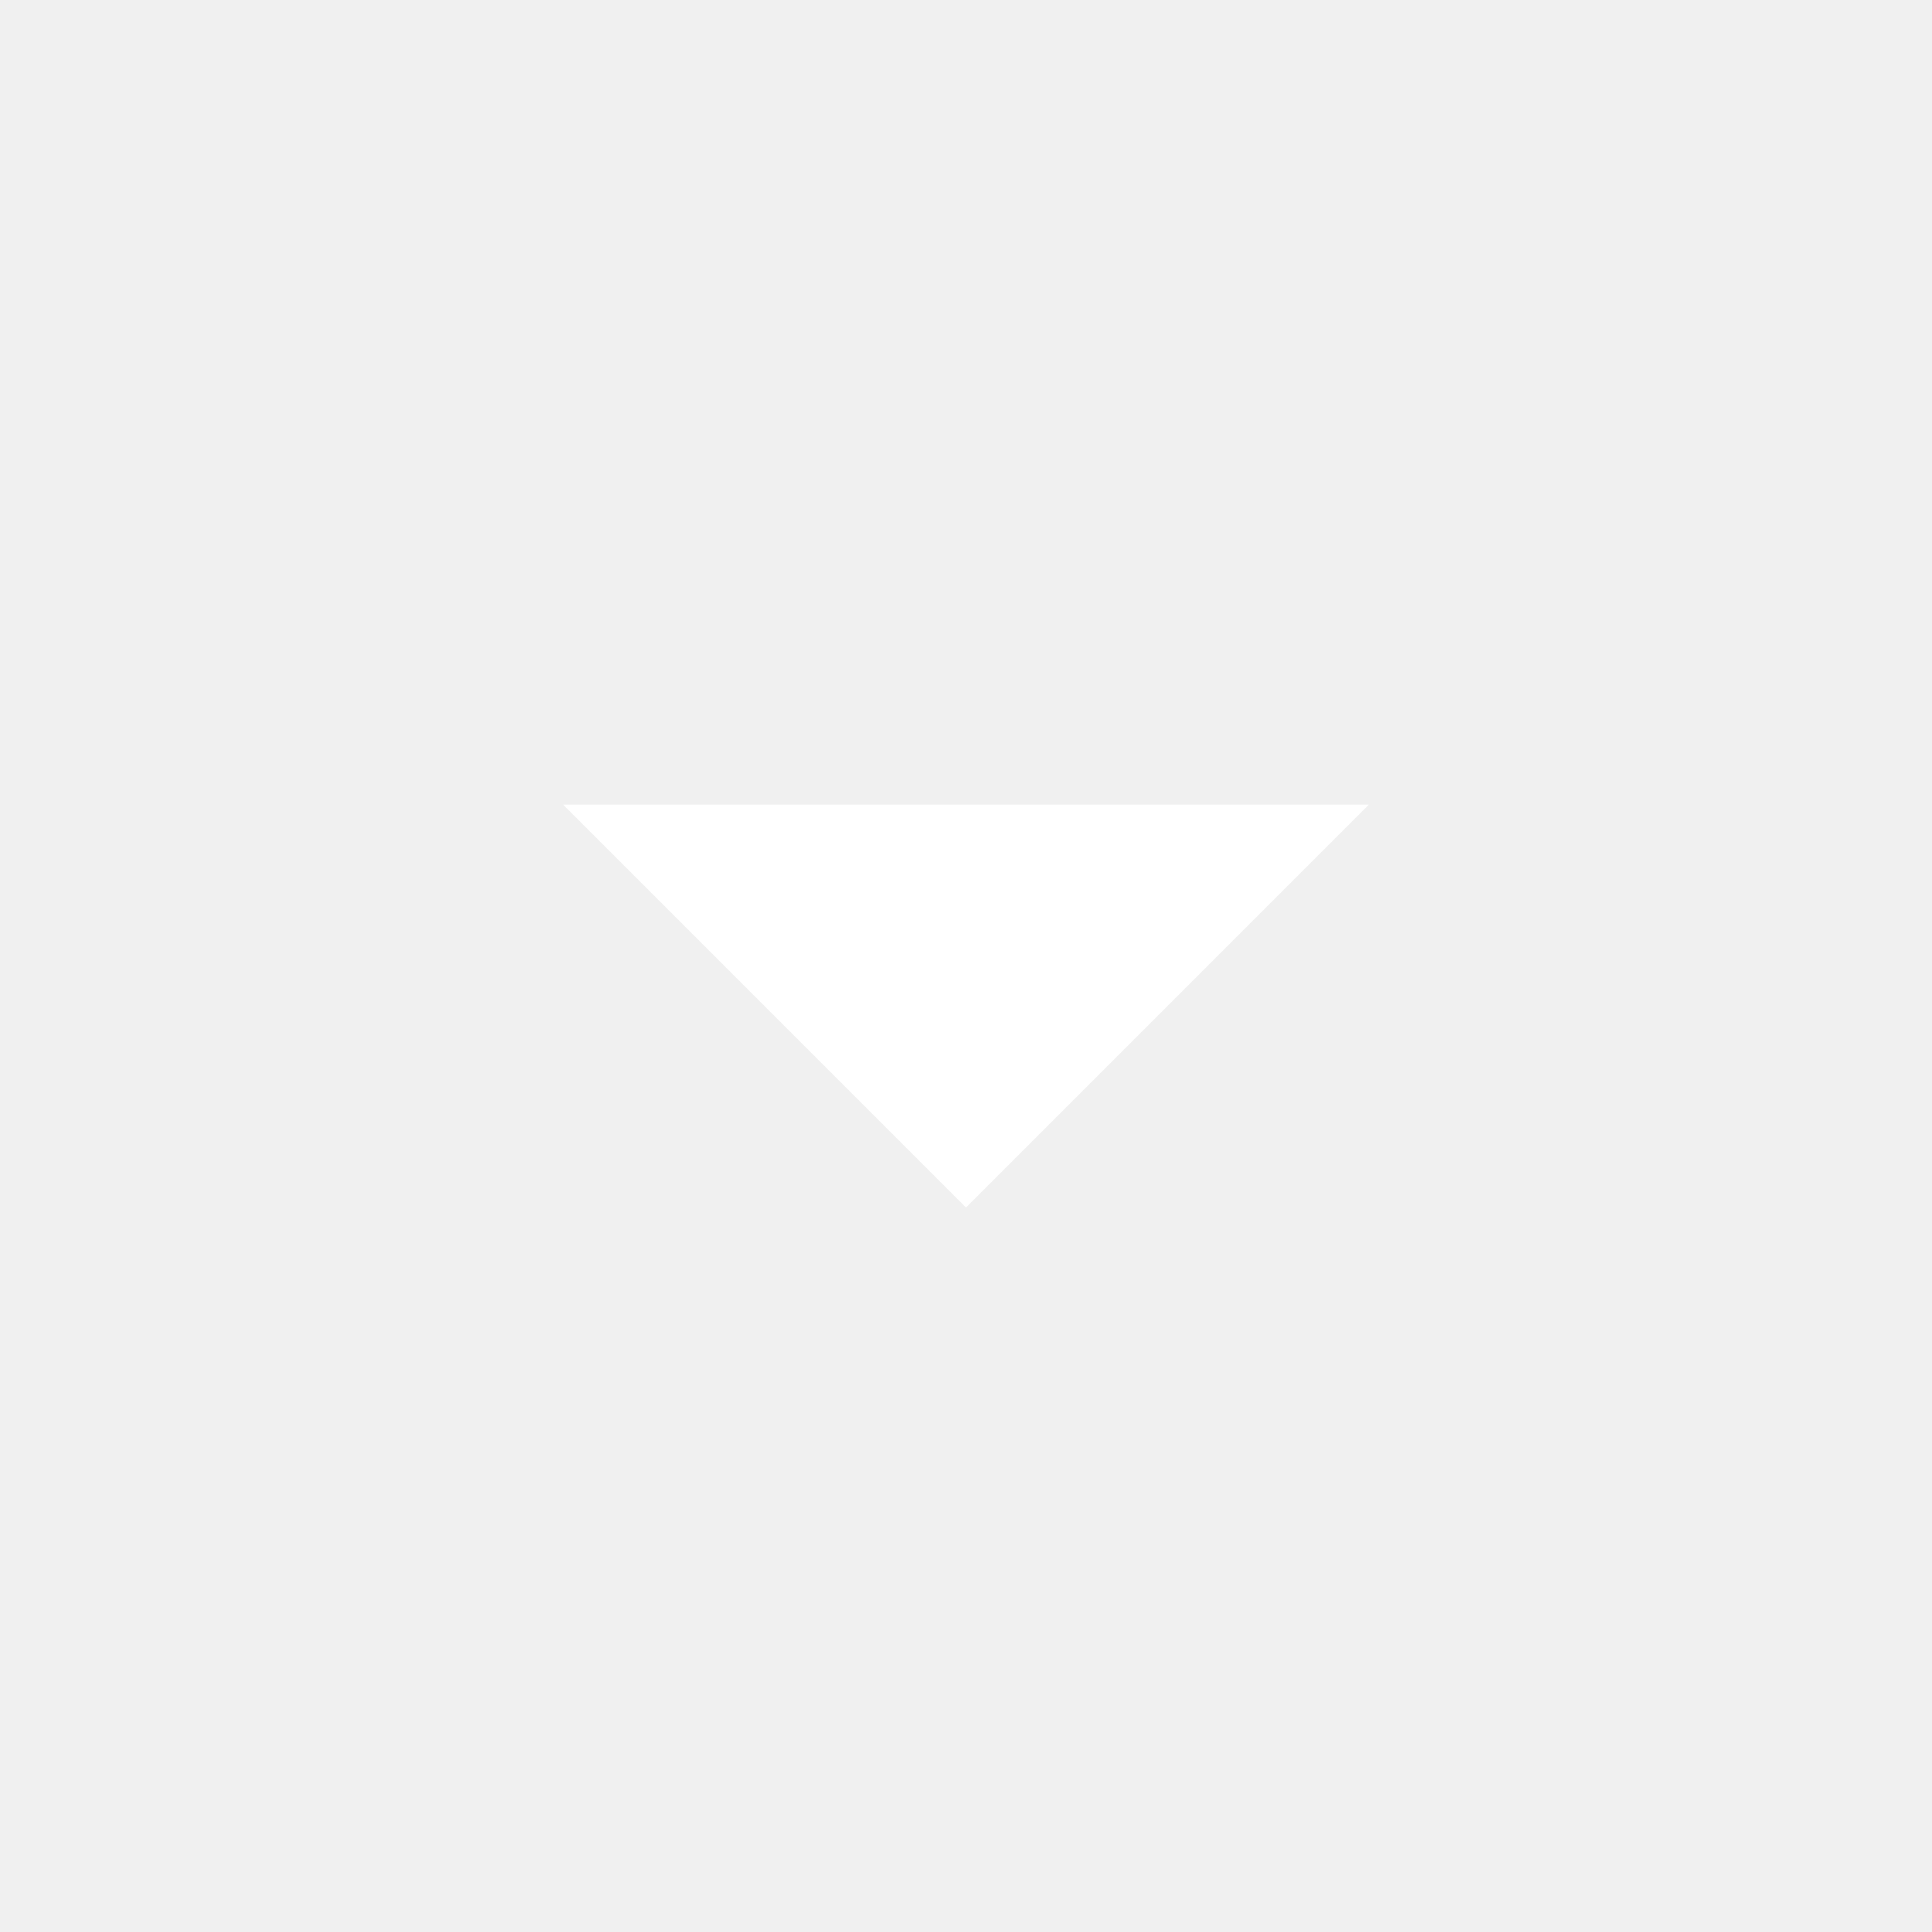
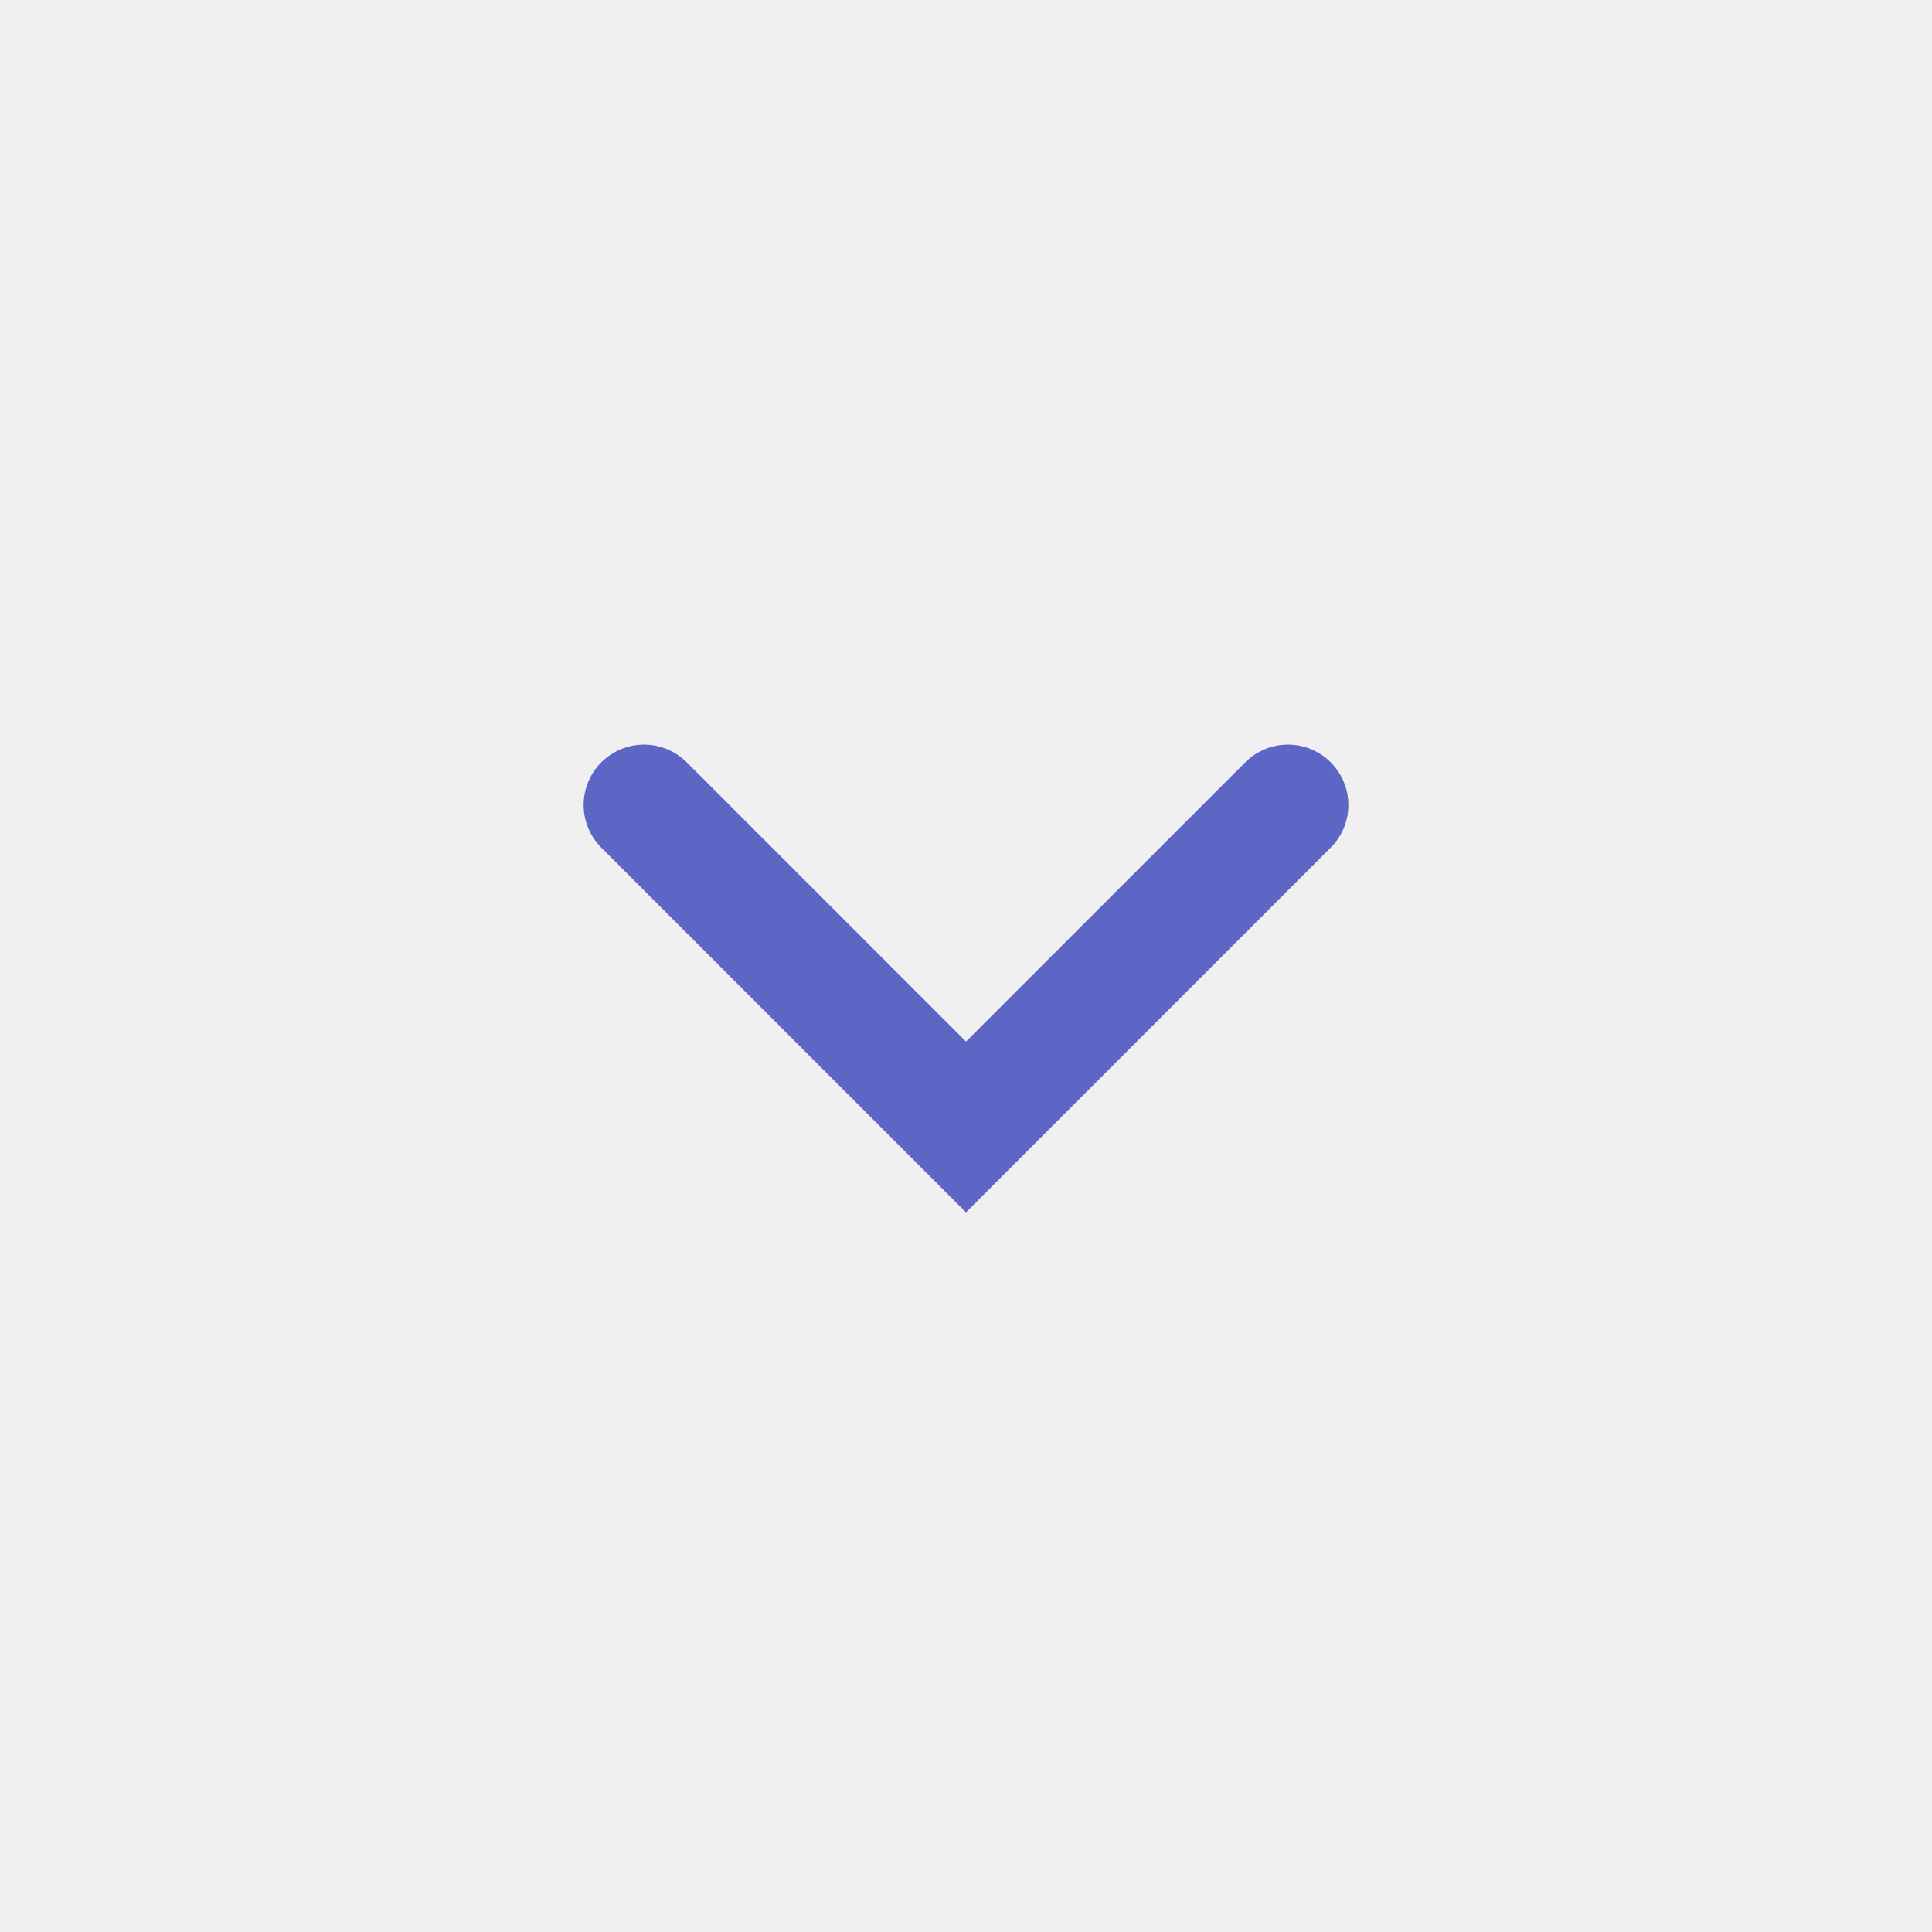
<svg xmlns="http://www.w3.org/2000/svg" width="24" height="24" viewBox="0 0 24 24" fill="none">
-   <path d="M7 10L12 15L17 10H7Z" fill="white" />
+   <path d="M8 10L12 14L16 10" stroke="#5D66C4" stroke-width="1.5" stroke-linecap="round" />
</svg>
